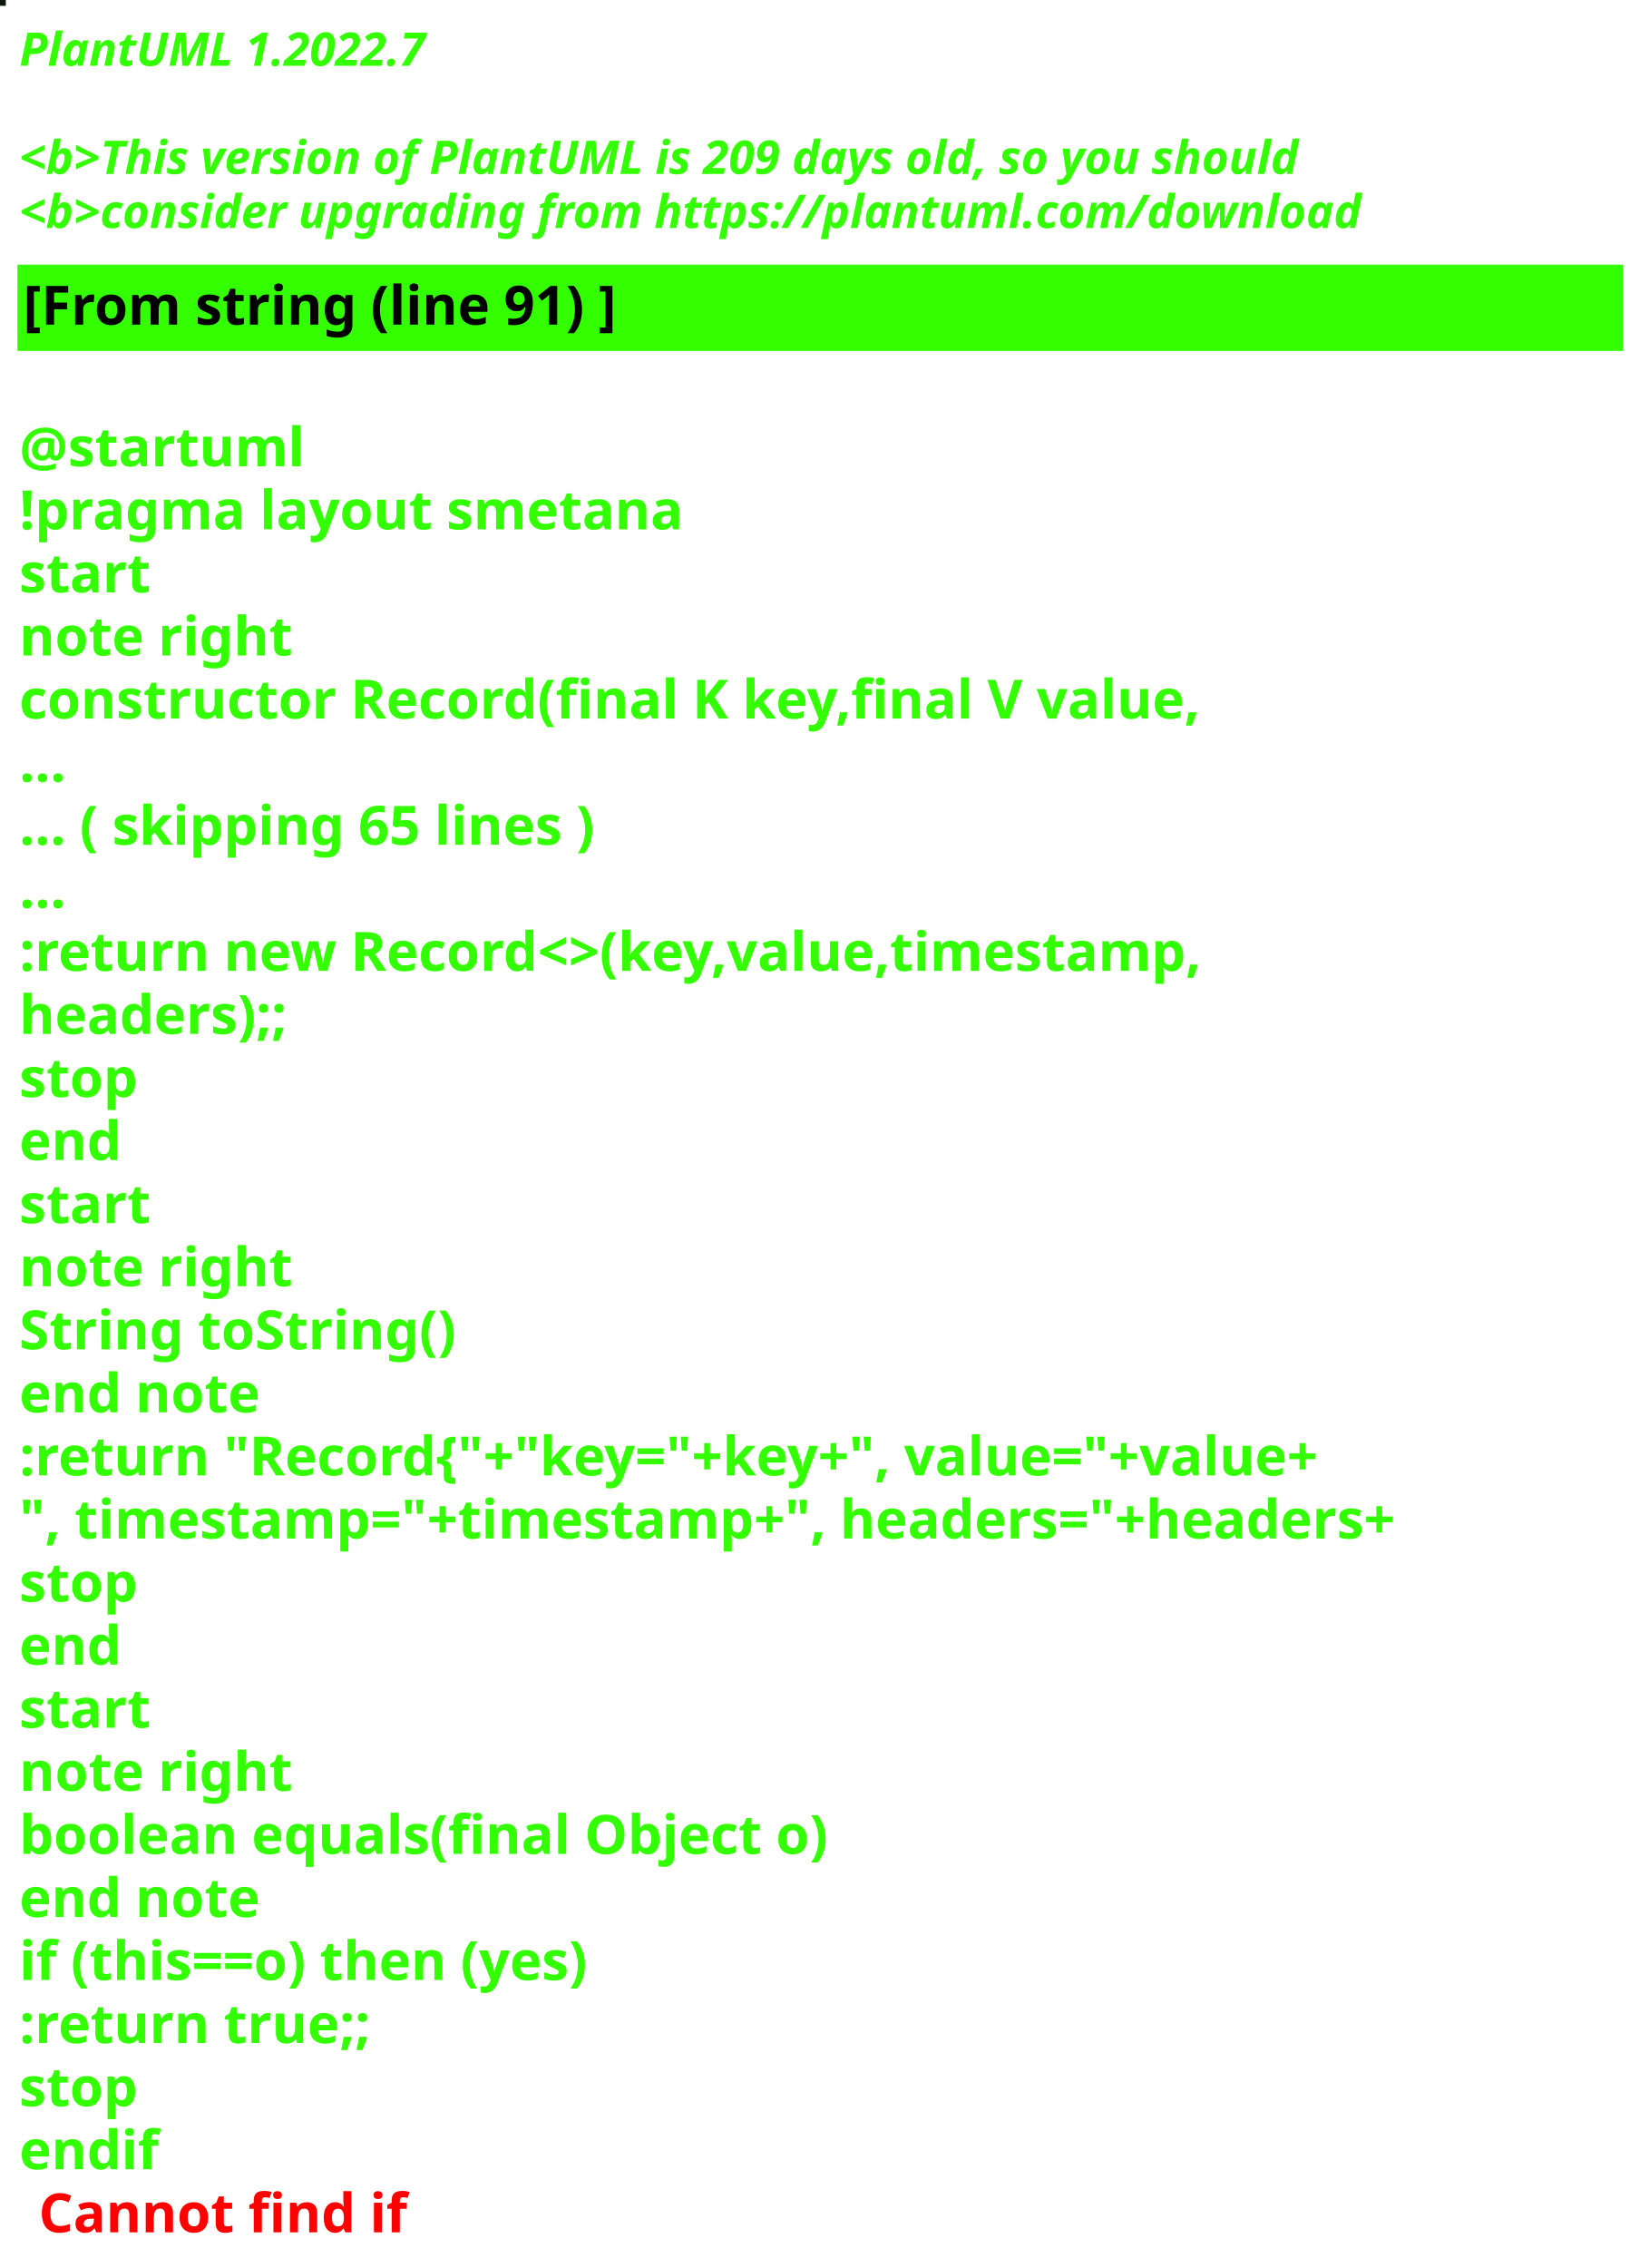
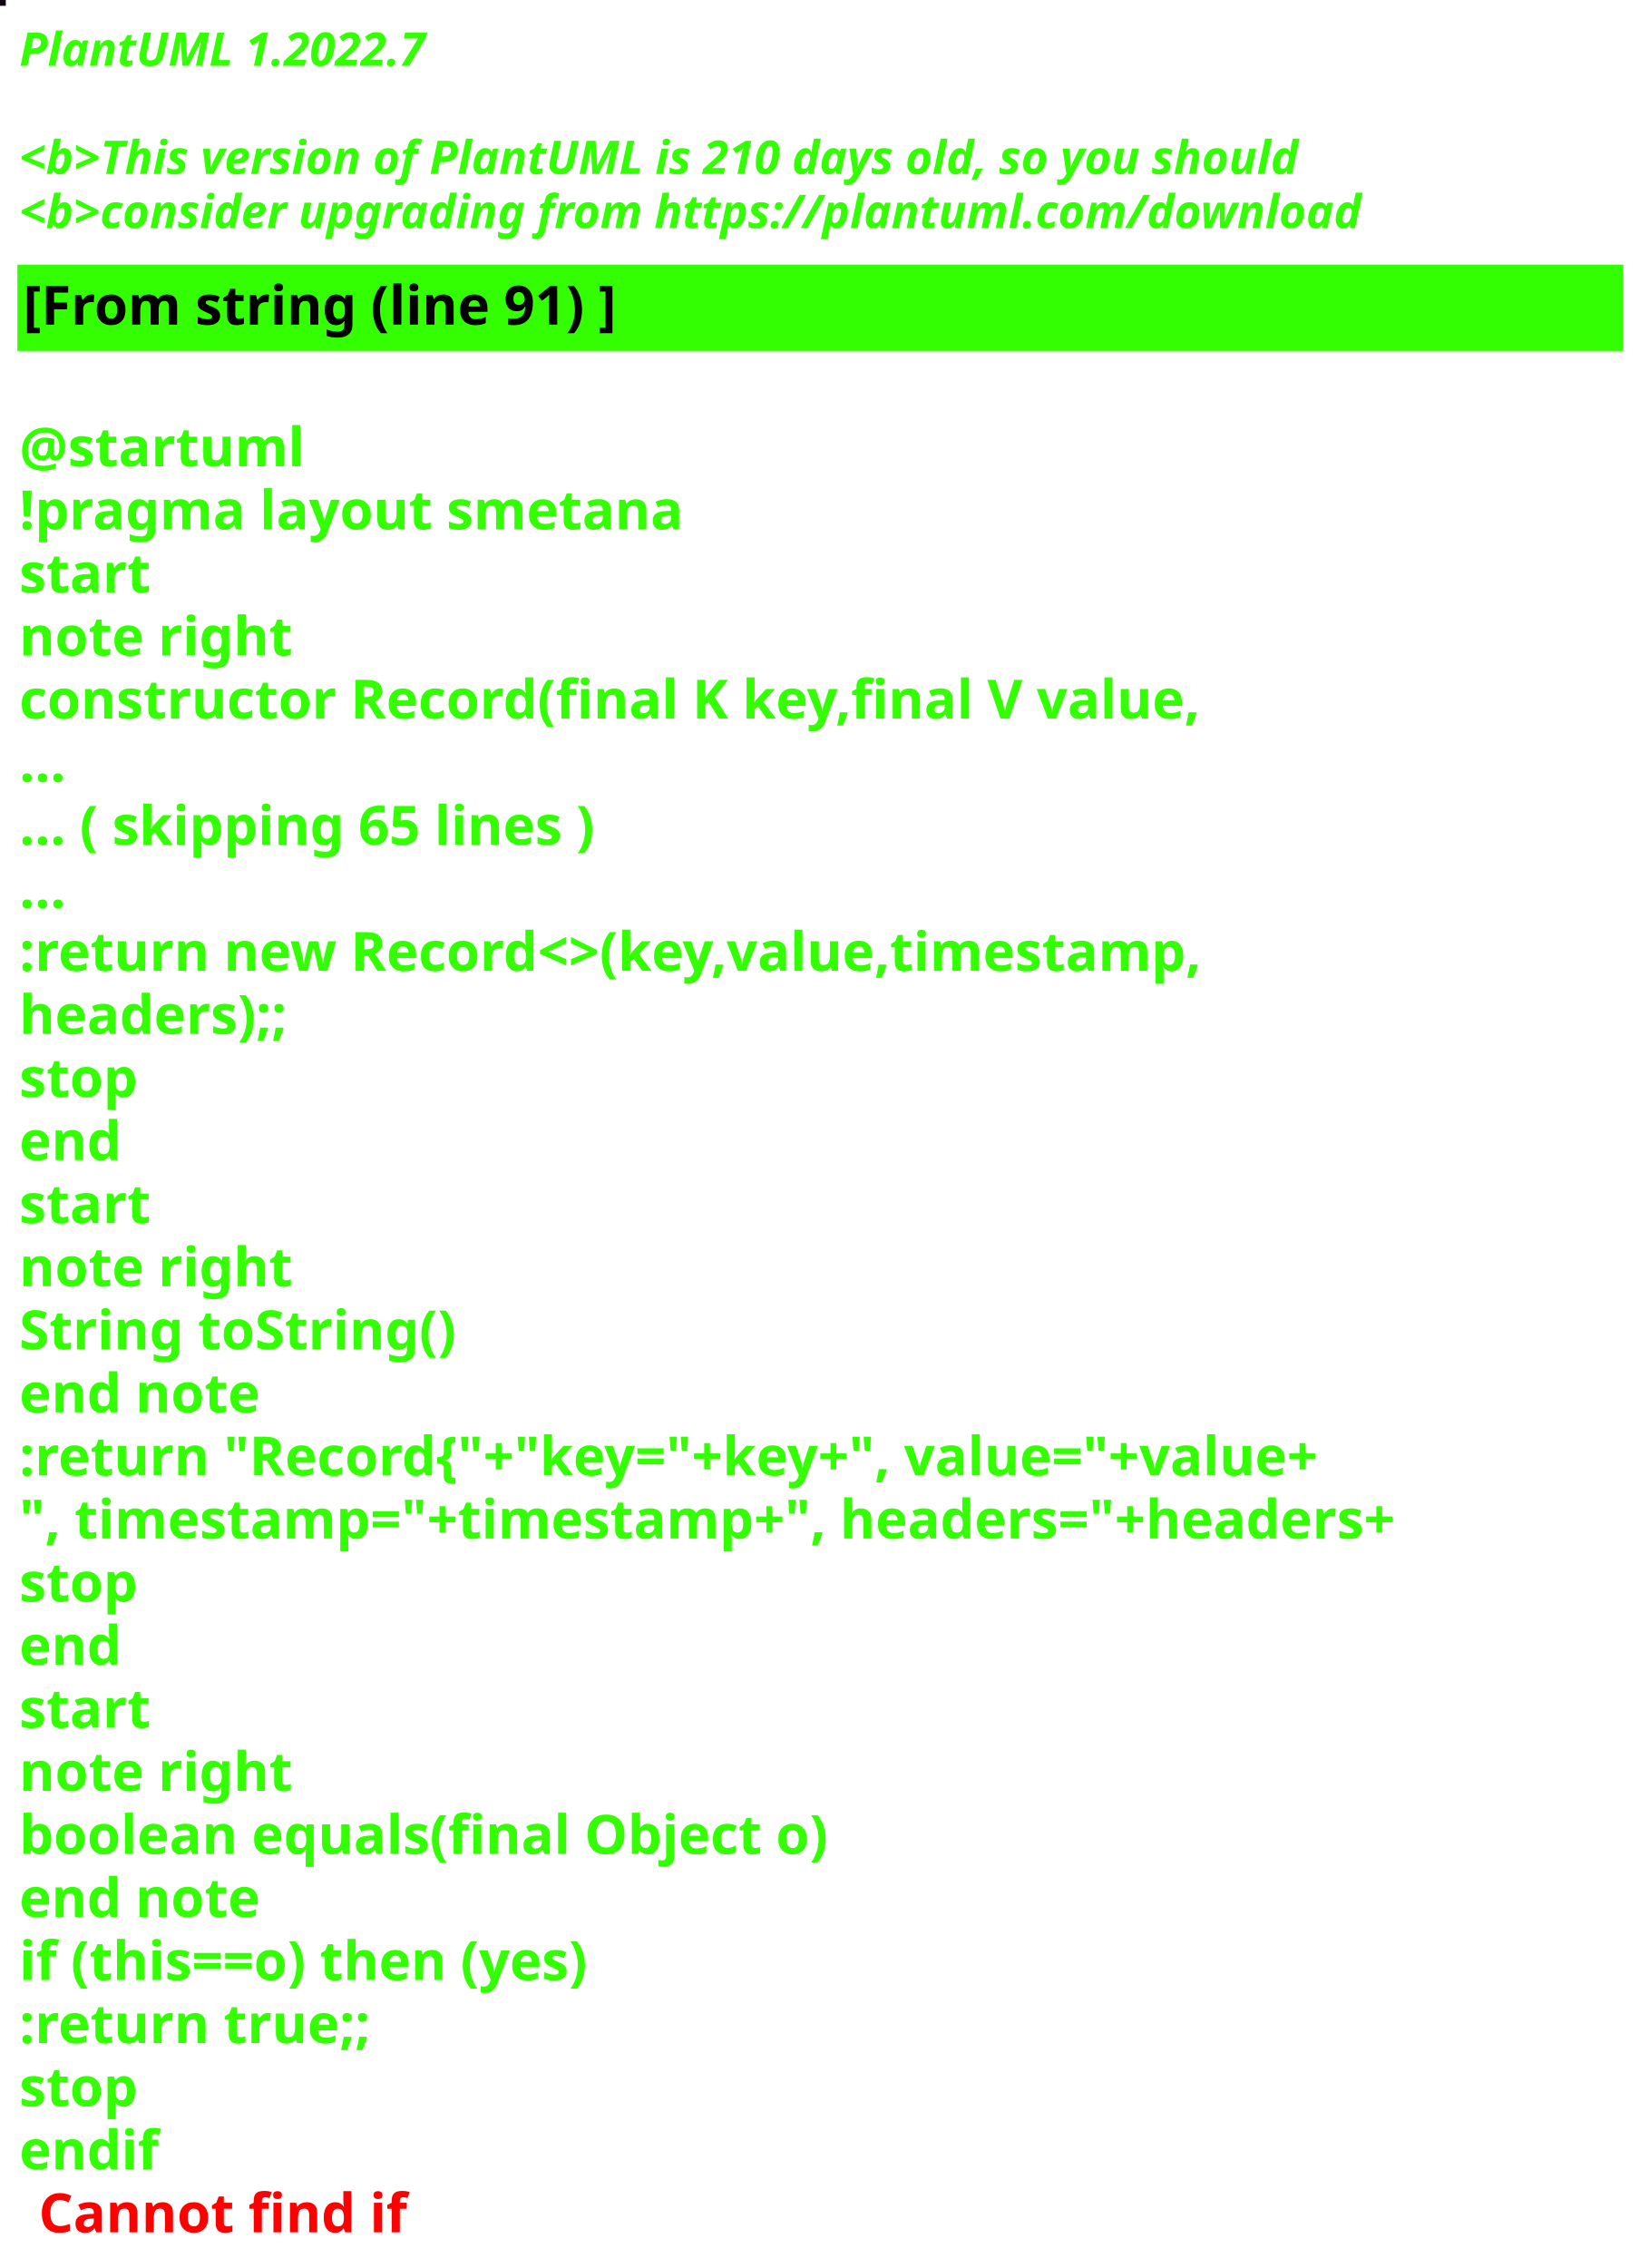
<svg xmlns="http://www.w3.org/2000/svg" contentStyleType="text/css" height="586px" preserveAspectRatio="none" style="width:426px;height:586px;background:#000000;" version="1.1" viewBox="0 0 426 586" width="426px" zoomAndPan="magnify">
  <defs />
  <g>
-     <rect fill="#091B08" height="1" style="stroke:#091B08;stroke-width:1.0;" width="1" x="0" y="0" />
+     <rect fill="#0F0319" height="1" style="stroke:#0F0319;stroke-width:1.0;" width="1" x="0" y="0" />
    <text fill="#33FF02" font-family="sans-serif" font-size="12" font-style="italic" font-weight="bold" lengthAdjust="spacing" textLength="127" x="5" y="17">PlantUML 1.2022.7</text>
    <text fill="#33FF02" font-family="sans-serif" font-size="12" font-style="italic" font-weight="bold" lengthAdjust="spacing" textLength="4" x="5" y="30.969"> </text>
-     <text fill="#33FF02" font-family="sans-serif" font-size="12" font-style="italic" font-weight="bold" lengthAdjust="spacing" textLength="399" x="5" y="44.938">&lt;b&gt;This version of PlantUML is 209 days old, so you should</text>
+     <text fill="#33FF02" font-family="sans-serif" font-size="12" font-style="italic" font-weight="bold" lengthAdjust="spacing" textLength="399" x="5" y="44.938">&lt;b&gt;This version of PlantUML is 210 days old, so you should</text>
    <text fill="#33FF02" font-family="sans-serif" font-size="12" font-style="italic" font-weight="bold" lengthAdjust="spacing" textLength="408" x="5" y="58.906">&lt;b&gt;consider upgrading from https://plantuml.com/download</text>
    <rect fill="#33FF02" height="21.297" style="stroke:#33FF02;stroke-width:1.0;" width="414" x="5" y="68.875" />
    <text fill="#000000" font-family="sans-serif" font-size="14" font-weight="bold" lengthAdjust="spacing" textLength="178" x="6" y="83.875">[From string (line 91) ]</text>
    <text fill="#33FF02" font-family="sans-serif" font-size="14" font-weight="bold" lengthAdjust="spacing" textLength="5" x="5" y="104.172"> </text>
    <text fill="#33FF02" font-family="sans-serif" font-size="14" font-weight="bold" lengthAdjust="spacing" textLength="79" x="5" y="120.469">@startuml</text>
    <text fill="#33FF02" font-family="sans-serif" font-size="14" font-weight="bold" lengthAdjust="spacing" textLength="190" x="5" y="136.766">!pragma layout smetana</text>
    <text fill="#33FF02" font-family="sans-serif" font-size="14" font-weight="bold" lengthAdjust="spacing" textLength="37" x="5" y="153.062">start</text>
    <text fill="#33FF02" font-family="sans-serif" font-size="14" font-weight="bold" lengthAdjust="spacing" textLength="78" x="5" y="169.359">note right</text>
    <text fill="#33FF02" font-family="sans-serif" font-size="14" font-weight="bold" lengthAdjust="spacing" textLength="348" x="5" y="185.656">constructor Record(final K key,final V value,</text>
    <text fill="#33FF02" font-family="sans-serif" font-size="14" font-weight="bold" lengthAdjust="spacing" textLength="15" x="5" y="201.953">...</text>
    <text fill="#33FF02" font-family="sans-serif" font-size="14" font-weight="bold" lengthAdjust="spacing" textLength="175" x="5" y="218.25">... ( skipping 65 lines )</text>
    <text fill="#33FF02" font-family="sans-serif" font-size="14" font-weight="bold" lengthAdjust="spacing" textLength="15" x="5" y="234.547">...</text>
    <text fill="#33FF02" font-family="sans-serif" font-size="14" font-weight="bold" lengthAdjust="spacing" textLength="353" x="5" y="250.844">:return new Record&lt;&gt;(key,value,timestamp,</text>
    <text fill="#33FF02" font-family="sans-serif" font-size="14" font-weight="bold" lengthAdjust="spacing" textLength="83" x="5" y="267.141">headers);;</text>
    <text fill="#33FF02" font-family="sans-serif" font-size="14" font-weight="bold" lengthAdjust="spacing" textLength="35" x="5" y="283.438">stop</text>
    <text fill="#33FF02" font-family="sans-serif" font-size="14" font-weight="bold" lengthAdjust="spacing" textLength="30" x="5" y="299.734">end</text>
    <text fill="#33FF02" font-family="sans-serif" font-size="14" font-weight="bold" lengthAdjust="spacing" textLength="37" x="5" y="316.031">start</text>
    <text fill="#33FF02" font-family="sans-serif" font-size="14" font-weight="bold" lengthAdjust="spacing" textLength="78" x="5" y="332.328">note right</text>
    <text fill="#33FF02" font-family="sans-serif" font-size="14" font-weight="bold" lengthAdjust="spacing" textLength="127" x="5" y="348.625">String toString()</text>
    <text fill="#33FF02" font-family="sans-serif" font-size="14" font-weight="bold" lengthAdjust="spacing" textLength="71" x="5" y="364.922">end note</text>
    <text fill="#33FF02" font-family="sans-serif" font-size="14" font-weight="bold" lengthAdjust="spacing" textLength="403" x="5" y="381.219">:return "Record{"+"key="+key+", value="+value+</text>
    <text fill="#33FF02" font-family="sans-serif" font-size="14" font-weight="bold" lengthAdjust="spacing" textLength="414" x="5" y="397.516">", timestamp="+timestamp+", headers="+headers+</text>
    <text fill="#33FF02" font-family="sans-serif" font-size="14" font-weight="bold" lengthAdjust="spacing" textLength="35" x="5" y="413.812">stop</text>
    <text fill="#33FF02" font-family="sans-serif" font-size="14" font-weight="bold" lengthAdjust="spacing" textLength="30" x="5" y="430.109">end</text>
    <text fill="#33FF02" font-family="sans-serif" font-size="14" font-weight="bold" lengthAdjust="spacing" textLength="37" x="5" y="446.406">start</text>
    <text fill="#33FF02" font-family="sans-serif" font-size="14" font-weight="bold" lengthAdjust="spacing" textLength="78" x="5" y="462.703">note right</text>
    <text fill="#33FF02" font-family="sans-serif" font-size="14" font-weight="bold" lengthAdjust="spacing" textLength="236" x="5" y="479">boolean equals(final Object o)</text>
    <text fill="#33FF02" font-family="sans-serif" font-size="14" font-weight="bold" lengthAdjust="spacing" textLength="71" x="5" y="495.297">end note</text>
    <text fill="#33FF02" font-family="sans-serif" font-size="14" font-weight="bold" lengthAdjust="spacing" textLength="176" x="5" y="511.594">if (this==o) then (yes)</text>
    <text fill="#33FF02" font-family="sans-serif" font-size="14" font-weight="bold" lengthAdjust="spacing" textLength="106" x="5" y="527.891">:return true;;</text>
    <text fill="#33FF02" font-family="sans-serif" font-size="14" font-weight="bold" lengthAdjust="spacing" textLength="35" x="5" y="544.188">stop</text>
    <text fill="#33FF02" font-family="sans-serif" font-size="14" font-weight="bold" lengthAdjust="spacing" text-decoration="wavy underline" textLength="40" x="5" y="560.484">endif</text>
    <text fill="#FF0000" font-family="sans-serif" font-size="14" font-weight="bold" lengthAdjust="spacing" textLength="106" x="10" y="576.781">Cannot find if</text>
  </g>
</svg>
